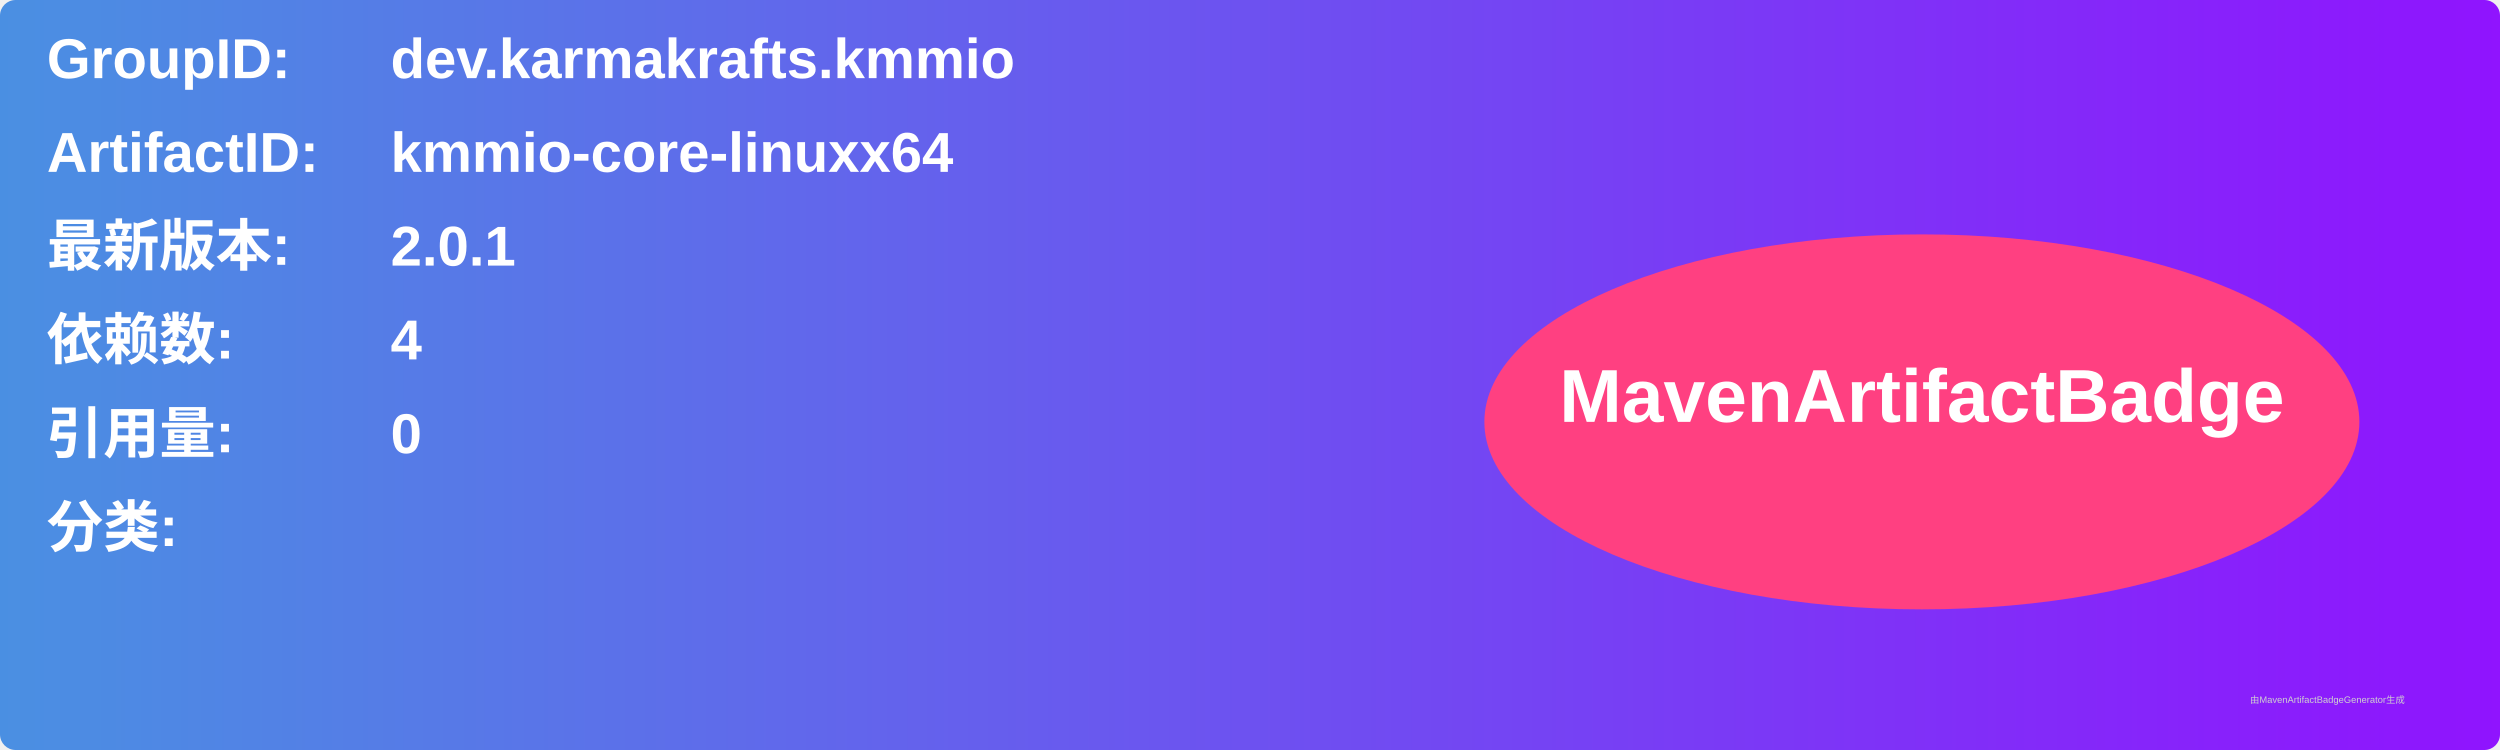
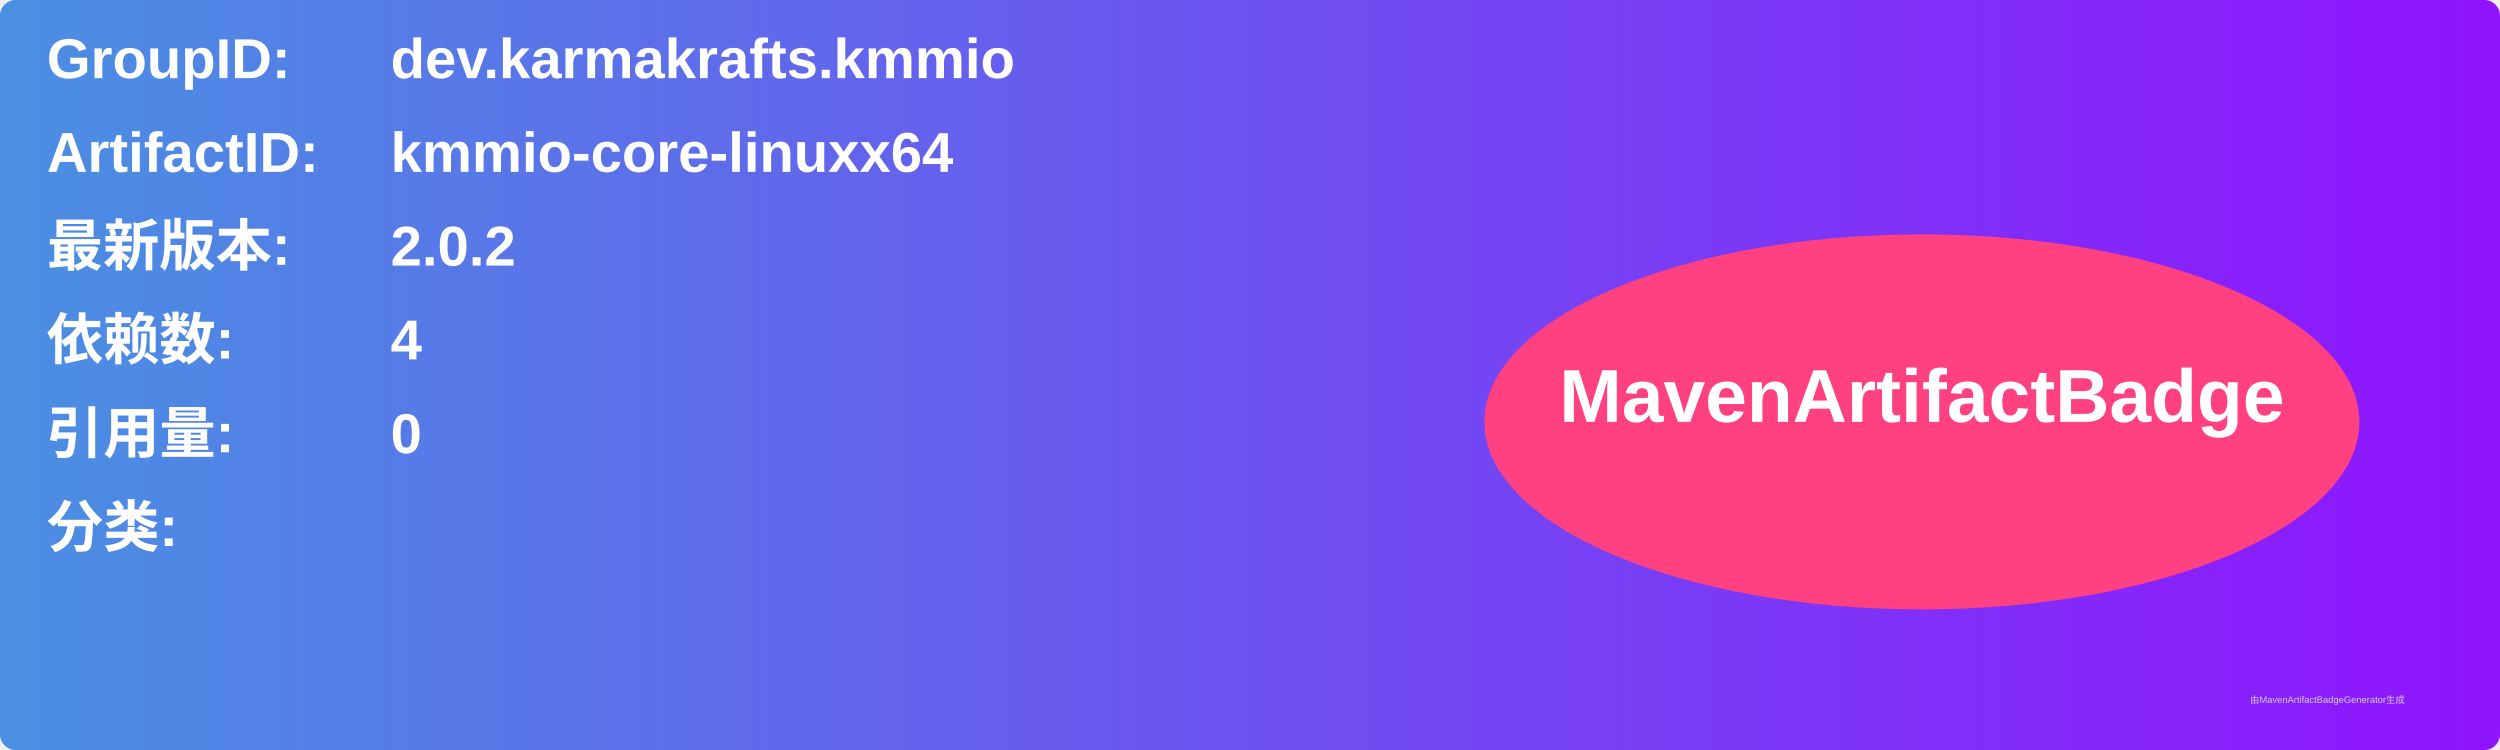
<svg xmlns="http://www.w3.org/2000/svg" width="800" height="240" viewBox="0 0 800 240">
  <linearGradient id="grad" x1="0%" y1="0%" x2="100%" y2="0%">
    <stop offset="0%" stop-color="#4a90e2" />
    <stop offset="100%" stop-color="#9013fe" />
  </linearGradient>
  <rect width="100%" height="100%" rx="5" ry="5" fill="url(#grad)" />
  <g transform="translate(15, 15)">
    <text x="0" y="10" font-family="Arial" font-size="18" fill="white" font-weight="bold" width="260">GroupID:</text>
    <text x="110" y="10" font-family="Arial" font-size="18" fill="white" font-weight="bold" width="460">dev.karmakrafts.kmmio</text>
    <text x="0" y="40" font-family="Arial" font-size="18" fill="white" font-weight="bold" width="260">ArtifactID:</text>
    <text x="110" y="40" font-family="Arial" font-size="18" fill="white" font-weight="bold" width="460">kmmio-core-linuxx64</text>
    <text x="0" y="70" font-family="Arial" font-size="18" fill="white" font-weight="bold">最新版本:</text>
    <text x="110" y="70" font-family="Arial" font-size="18" fill="white" font-weight="bold">
-       <tspan font-weight="bold">2.0.1</tspan>
+       <tspan font-weight="bold">2.0.2</tspan>
    </text>
    <text x="0" y="100" font-family="Arial" font-size="18" fill="white" font-weight="bold">依赖数: </text>
    <text x="110" y="100" font-family="Arial" font-size="18" fill="white">
      <tspan font-weight="bold">4</tspan>
    </text>
    <text x="0" y="130" font-family="Arial" font-size="18" fill="white" font-weight="bold">引用量: </text>
    <text x="110" y="130" font-family="Arial" font-size="18" fill="white">
      <tspan font-weight="bold">0</tspan>
    </text>
    <text x="0" y="160" font-family="Arial" font-size="18" fill="white" font-weight="bold">分类:</text>
    <text x="10" y="190" font-family="Arial" font-size="10" fill="white">
      <tspan font-weight="bold" />
    </text>
    <ellipse cx="600" cy="120" rx="140" ry="60" fill="#ff4081" />
    <text x="600" y="120" text-anchor="middle" font-family="Arial" font-size="24" fill="white" font-weight="bold">MavenArtifactBadge</text>
  </g>
  <text x="720" y="225" font-family="Arial" font-size="3" fill="#d0d0d0">由MavenArtifactBadgeGenerator生成</text>
</svg>
